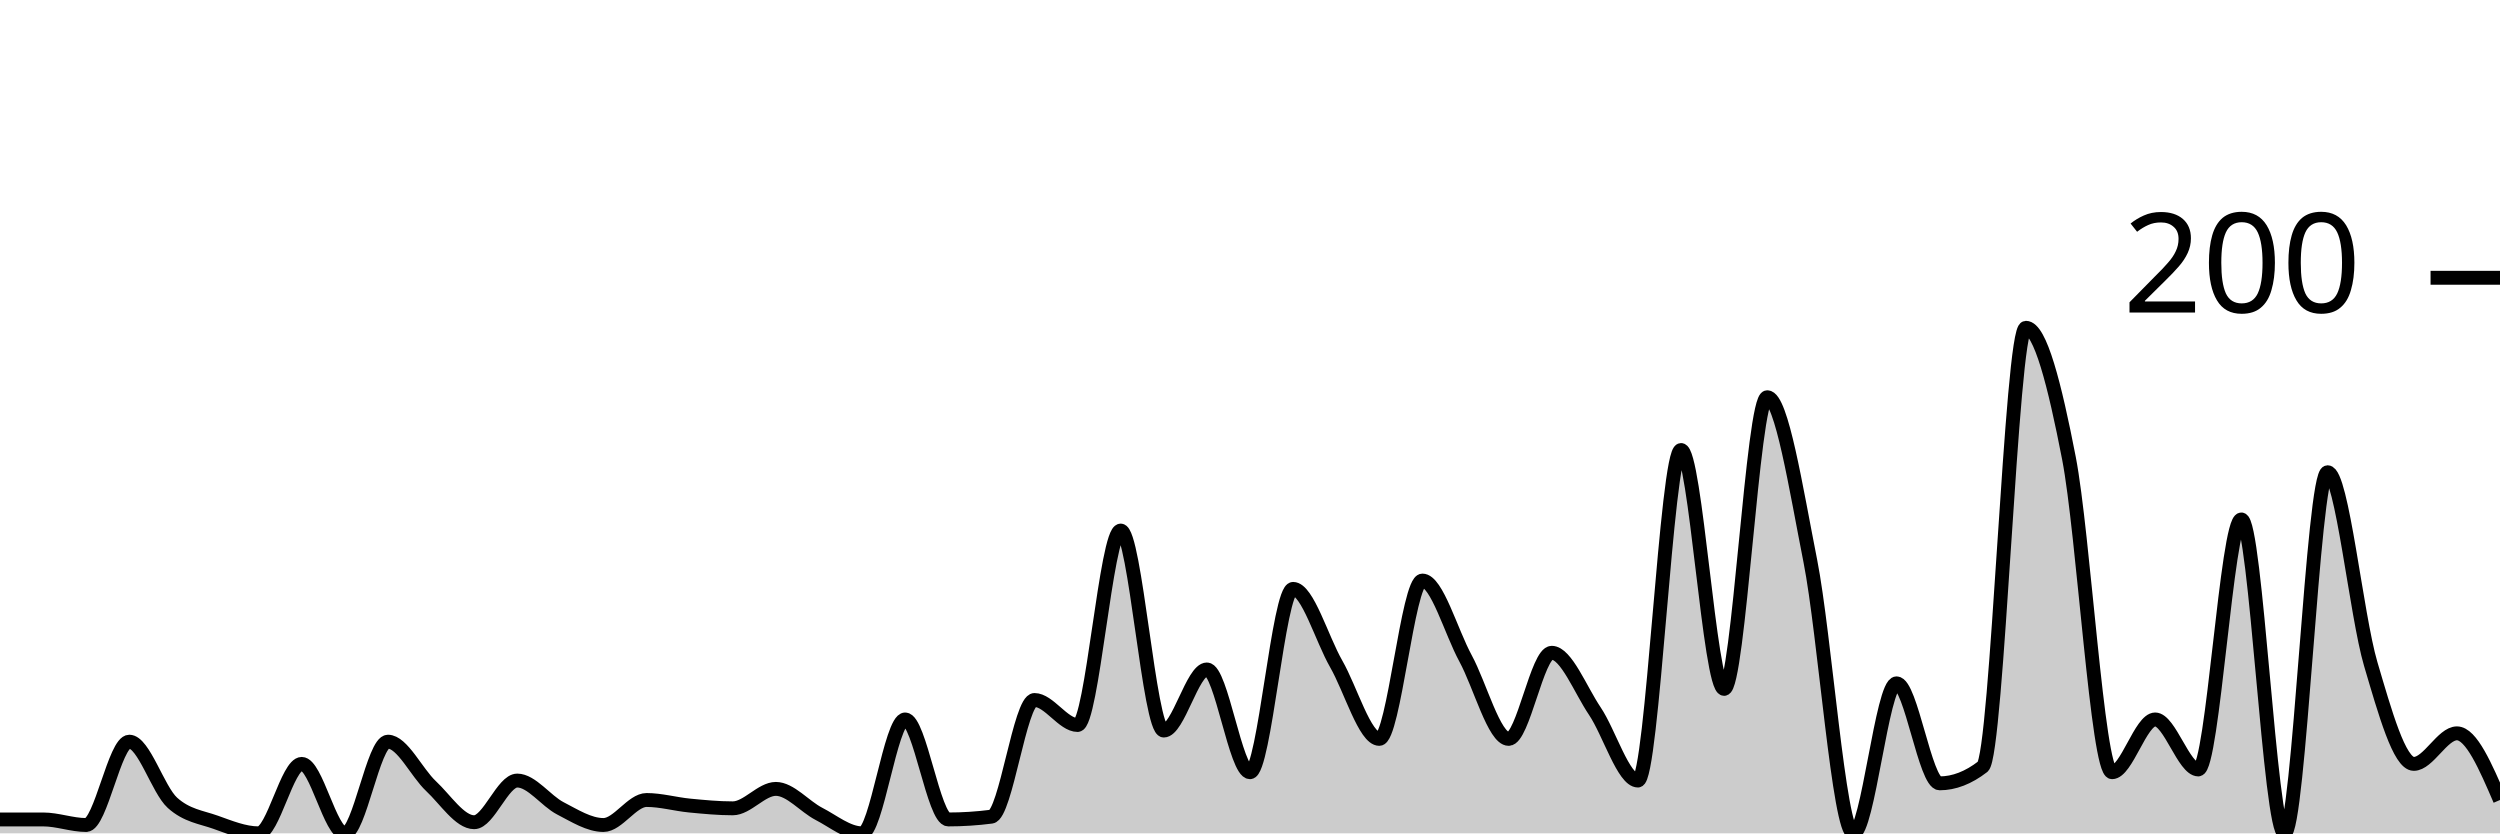
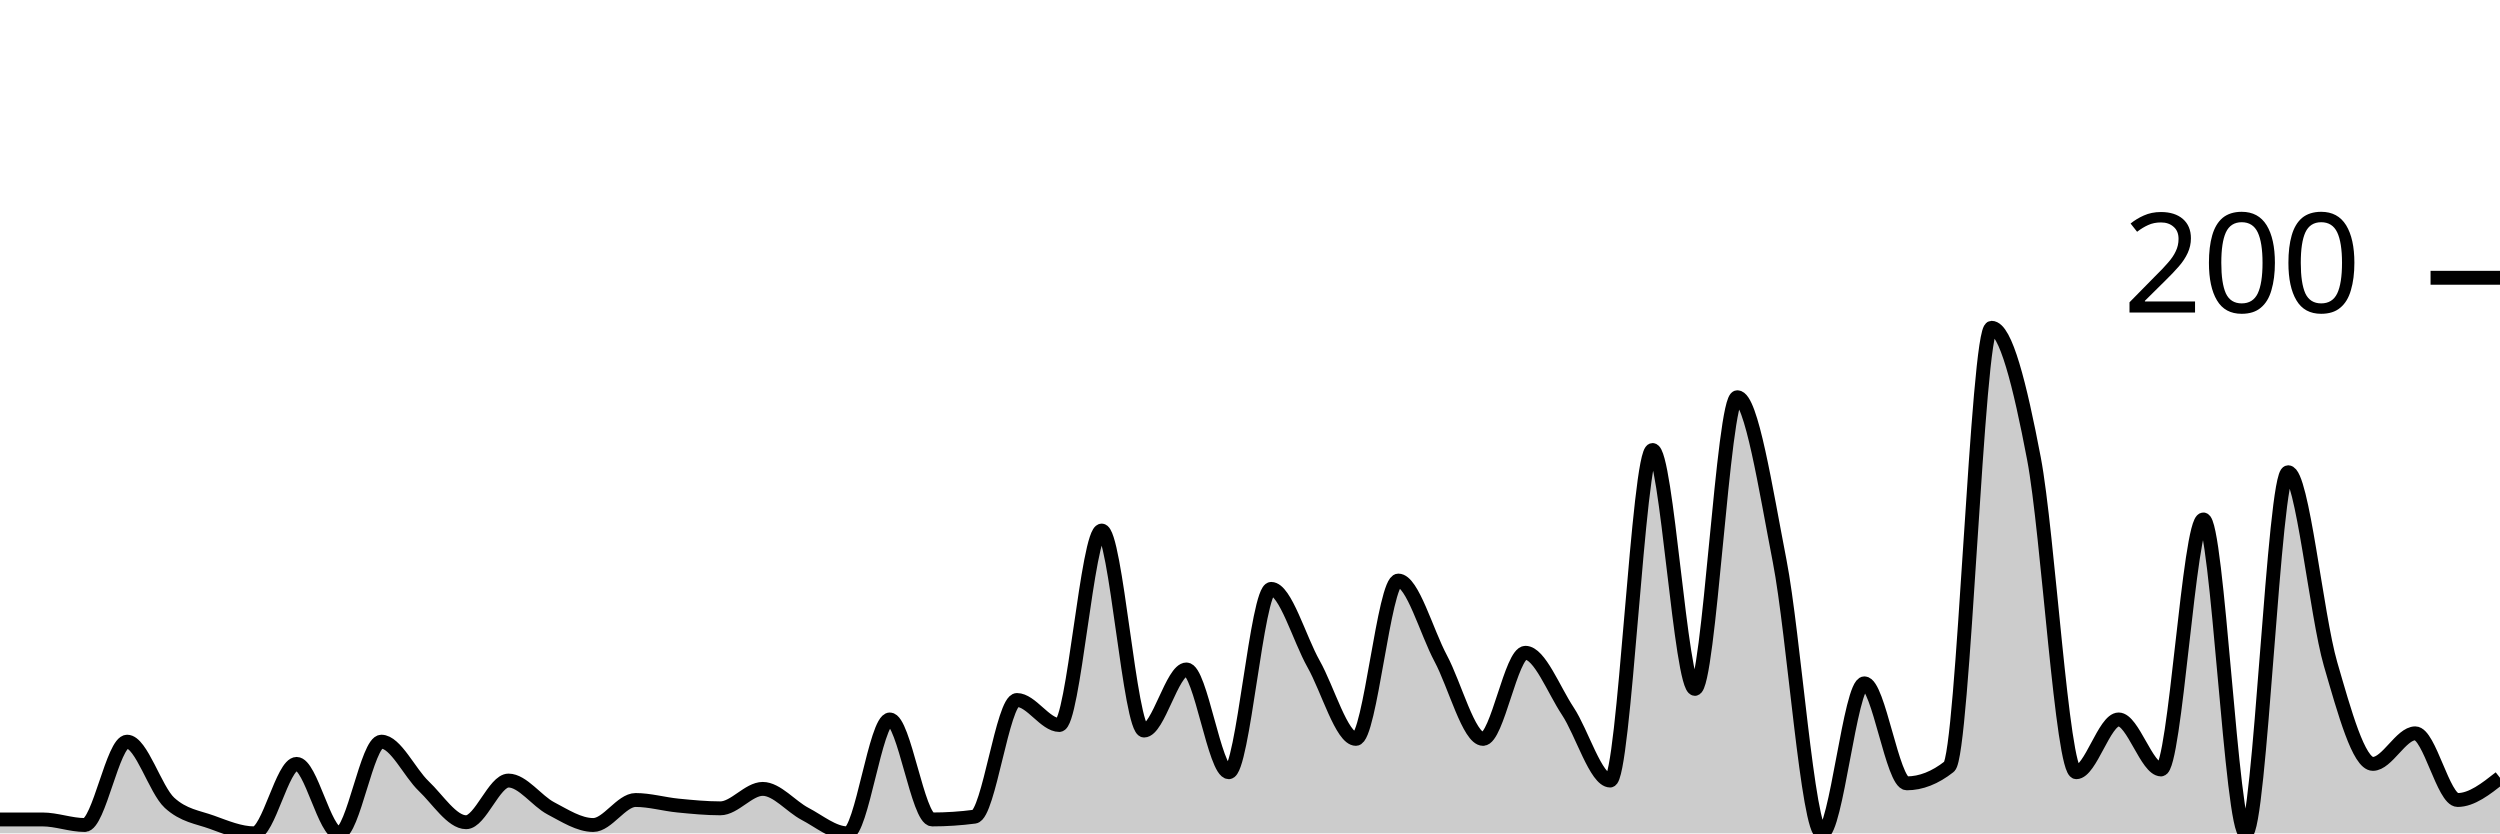
<svg xmlns="http://www.w3.org/2000/svg" viewBox="0 0 180 60">
  <g transform="translate(0,20)">
-     <path class="area" fill="rgba(0, 0, 0, 0.2)" d="M0,39C1.034,39,2.069,39,3.103,39C4.138,39,5.172,39.4,6.207,39.4C7.241,39.4,8.276,33.4,9.31,33.4C10.345,33.4,11.379,36.867,12.414,37.8C13.448,38.733,14.483,38.833,15.517,39.2C16.552,39.567,17.586,40,18.621,40C19.655,40,20.69,35,21.724,35C22.759,35,23.793,40,24.828,40C25.862,40,26.897,33.4,27.931,33.4C28.966,33.4,30,35.633,31.034,36.6C32.069,37.567,33.103,39.2,34.138,39.2C35.172,39.2,36.207,36.2,37.241,36.2C38.276,36.2,39.31,37.667,40.345,38.2C41.379,38.733,42.414,39.4,43.448,39.4C44.483,39.4,45.517,37.6,46.552,37.6C47.586,37.6,48.621,37.9,49.655,38C50.69,38.1,51.724,38.2,52.759,38.2C53.793,38.2,54.828,36.8,55.862,36.8C56.897,36.8,57.931,38.067,58.966,38.6C60,39.133,61.034,40,62.069,40C63.103,40,64.138,31.8,65.172,31.8C66.207,31.8,67.241,39,68.276,39C69.31,39,70.345,38.933,71.379,38.8C72.414,38.667,73.448,30.4,74.483,30.4C75.517,30.4,76.552,32.2,77.586,32.2C78.621,32.2,79.655,18.2,80.69,18.2C81.724,18.2,82.759,32.6,83.793,32.6C84.828,32.6,85.862,28.2,86.897,28.2C87.931,28.2,88.966,35.6,90,35.6C91.034,35.6,92.069,22.4,93.103,22.4C94.138,22.4,95.172,26,96.207,27.8C97.241,29.6,98.276,33.2,99.31,33.2C100.345,33.2,101.379,21.8,102.414,21.8C103.448,21.8,104.483,25.5,105.517,27.4C106.552,29.3,107.586,33.2,108.621,33.2C109.655,33.2,110.69,27,111.724,27C112.759,27,113.793,29.667,114.828,31.2C115.862,32.733,116.897,36.2,117.931,36.2C118.966,36.2,120,12.4,121.034,12.4C122.069,12.4,123.103,29.6,124.138,29.6C125.172,29.6,126.207,8.6,127.241,8.6C128.276,8.6,129.31,15.167,130.345,20.4C131.379,25.633,132.414,40,133.448,40C134.483,40,135.517,29.2,136.552,29.2C137.586,29.2,138.621,36.4,139.655,36.4C140.69,36.4,141.724,36,142.759,35.2C143.793,34.4,144.828,3.6,145.862,3.6C146.897,3.6,147.931,7.667,148.966,13C150,18.333,151.034,35.6,152.069,35.6C153.103,35.6,154.138,31.8,155.172,31.8C156.207,31.8,157.241,35.4,158.276,35.4C159.31,35.4,160.345,17.4,161.379,17.4C162.414,17.4,163.448,40,164.483,40C165.517,40,166.552,14,167.586,14C168.621,14,169.655,24.3,170.69,27.8C171.724,31.3,172.759,35,173.793,35C174.828,35,175.862,32.8,176.897,32.8C177.931,32.8,178.966,35.2,180,37.6L180,40C178.966,40,177.931,40,176.897,40C175.862,40,174.828,40,173.793,40C172.759,40,171.724,40,170.69,40C169.655,40,168.621,40,167.586,40C166.552,40,165.517,40,164.483,40C163.448,40,162.414,40,161.379,40C160.345,40,159.31,40,158.276,40C157.241,40,156.207,40,155.172,40C154.138,40,153.103,40,152.069,40C151.034,40,150,40,148.966,40C147.931,40,146.897,40,145.862,40C144.828,40,143.793,40,142.759,40C141.724,40,140.69,40,139.655,40C138.621,40,137.586,40,136.552,40C135.517,40,134.483,40,133.448,40C132.414,40,131.379,40,130.345,40C129.31,40,128.276,40,127.241,40C126.207,40,125.172,40,124.138,40C123.103,40,122.069,40,121.034,40C120,40,118.966,40,117.931,40C116.897,40,115.862,40,114.828,40C113.793,40,112.759,40,111.724,40C110.69,40,109.655,40,108.621,40C107.586,40,106.552,40,105.517,40C104.483,40,103.448,40,102.414,40C101.379,40,100.345,40,99.31,40C98.276,40,97.241,40,96.207,40C95.172,40,94.138,40,93.103,40C92.069,40,91.034,40,90,40C88.966,40,87.931,40,86.897,40C85.862,40,84.828,40,83.793,40C82.759,40,81.724,40,80.69,40C79.655,40,78.621,40,77.586,40C76.552,40,75.517,40,74.483,40C73.448,40,72.414,40,71.379,40C70.345,40,69.31,40,68.276,40C67.241,40,66.207,40,65.172,40C64.138,40,63.103,40,62.069,40C61.034,40,60,40,58.966,40C57.931,40,56.897,40,55.862,40C54.828,40,53.793,40,52.759,40C51.724,40,50.69,40,49.655,40C48.621,40,47.586,40,46.552,40C45.517,40,44.483,40,43.448,40C42.414,40,41.379,40,40.345,40C39.31,40,38.276,40,37.241,40C36.207,40,35.172,40,34.138,40C33.103,40,32.069,40,31.034,40C30,40,28.966,40,27.931,40C26.897,40,25.862,40,24.828,40C23.793,40,22.759,40,21.724,40C20.69,40,19.655,40,18.621,40C17.586,40,16.552,40,15.517,40C14.483,40,13.448,40,12.414,40C11.379,40,10.345,40,9.31,40C8.276,40,7.241,40,6.207,40C5.172,40,4.138,40,3.103,40C2.069,40,1.034,40,0,40Z" />
-     <path class="line" stroke="black" fill="none" d="M0,39C1.034,39,2.069,39,3.103,39C4.138,39,5.172,39.4,6.207,39.4C7.241,39.4,8.276,33.4,9.31,33.4C10.345,33.4,11.379,36.867,12.414,37.8C13.448,38.733,14.483,38.833,15.517,39.2C16.552,39.567,17.586,40,18.621,40C19.655,40,20.69,35,21.724,35C22.759,35,23.793,40,24.828,40C25.862,40,26.897,33.4,27.931,33.4C28.966,33.4,30,35.633,31.034,36.6C32.069,37.567,33.103,39.2,34.138,39.2C35.172,39.2,36.207,36.2,37.241,36.2C38.276,36.2,39.31,37.667,40.345,38.2C41.379,38.733,42.414,39.4,43.448,39.4C44.483,39.4,45.517,37.6,46.552,37.6C47.586,37.6,48.621,37.9,49.655,38C50.69,38.1,51.724,38.2,52.759,38.2C53.793,38.2,54.828,36.8,55.862,36.8C56.897,36.8,57.931,38.067,58.966,38.6C60,39.133,61.034,40,62.069,40C63.103,40,64.138,31.8,65.172,31.8C66.207,31.8,67.241,39,68.276,39C69.31,39,70.345,38.933,71.379,38.8C72.414,38.667,73.448,30.4,74.483,30.4C75.517,30.4,76.552,32.2,77.586,32.2C78.621,32.2,79.655,18.2,80.69,18.2C81.724,18.2,82.759,32.6,83.793,32.6C84.828,32.6,85.862,28.2,86.897,28.2C87.931,28.2,88.966,35.6,90,35.6C91.034,35.6,92.069,22.4,93.103,22.4C94.138,22.4,95.172,26,96.207,27.8C97.241,29.6,98.276,33.2,99.31,33.2C100.345,33.2,101.379,21.8,102.414,21.8C103.448,21.8,104.483,25.5,105.517,27.4C106.552,29.3,107.586,33.2,108.621,33.2C109.655,33.2,110.69,27,111.724,27C112.759,27,113.793,29.667,114.828,31.2C115.862,32.733,116.897,36.2,117.931,36.2C118.966,36.2,120,12.4,121.034,12.4C122.069,12.4,123.103,29.6,124.138,29.6C125.172,29.6,126.207,8.6,127.241,8.6C128.276,8.6,129.31,15.167,130.345,20.4C131.379,25.633,132.414,40,133.448,40C134.483,40,135.517,29.2,136.552,29.2C137.586,29.2,138.621,36.4,139.655,36.4C140.69,36.4,141.724,36,142.759,35.2C143.793,34.4,144.828,3.6,145.862,3.6C146.897,3.6,147.931,7.667,148.966,13C150,18.333,151.034,35.6,152.069,35.6C153.103,35.6,154.138,31.8,155.172,31.8C156.207,31.8,157.241,35.4,158.276,35.4C159.31,35.4,160.345,17.4,161.379,17.4C162.414,17.4,163.448,40,164.483,40C165.517,40,166.552,14,167.586,14C168.621,14,169.655,24.3,170.69,27.8C171.724,31.3,172.759,35,173.793,35C174.828,35,175.862,32.8,176.897,32.8C177.931,32.8,178.966,35.2,180,37.6" />
+     <path class="area" fill="rgba(0, 0, 0, 0.2)" d="M0,39C1.017,39,2.034,39,3.051,39C4.068,39,5.085,39.4,6.102,39.4C7.119,39.4,8.136,33.4,9.153,33.4C10.169,33.4,11.186,36.867,12.203,37.8C13.22,38.733,14.237,38.833,15.254,39.2C16.271,39.567,17.288,40,18.305,40C19.322,40,20.339,35,21.356,35C22.373,35,23.39,40,24.407,40C25.424,40,26.441,33.4,27.458,33.4C28.475,33.4,29.492,35.633,30.508,36.6C31.525,37.567,32.542,39.2,33.559,39.2C34.576,39.2,35.593,36.2,36.61,36.2C37.627,36.2,38.644,37.667,39.661,38.2C40.678,38.733,41.695,39.4,42.712,39.4C43.729,39.4,44.746,37.6,45.763,37.6C46.78,37.6,47.797,37.9,48.814,38C49.831,38.1,50.847,38.2,51.864,38.2C52.881,38.2,53.898,36.8,54.915,36.8C55.932,36.8,56.949,38.067,57.966,38.6C58.983,39.133,60,40,61.017,40C62.034,40,63.051,31.8,64.068,31.8C65.085,31.8,66.102,39,67.119,39C68.136,39,69.153,38.933,70.169,38.8C71.186,38.667,72.203,30.4,73.22,30.4C74.237,30.4,75.254,32.2,76.271,32.2C77.288,32.2,78.305,18.2,79.322,18.2C80.339,18.2,81.356,32.6,82.373,32.6C83.39,32.6,84.407,28.2,85.424,28.2C86.441,28.2,87.458,35.6,88.475,35.6C89.492,35.6,90.508,22.4,91.525,22.4C92.542,22.4,93.559,26,94.576,27.8C95.593,29.6,96.61,33.2,97.627,33.2C98.644,33.2,99.661,21.8,100.678,21.8C101.695,21.8,102.712,25.5,103.729,27.4C104.746,29.3,105.763,33.2,106.78,33.2C107.797,33.2,108.814,27,109.831,27C110.847,27,111.864,29.667,112.881,31.2C113.898,32.733,114.915,36.2,115.932,36.2C116.949,36.2,117.966,12.4,118.983,12.4C120,12.4,121.017,29.6,122.034,29.6C123.051,29.6,124.068,8.6,125.085,8.6C126.102,8.6,127.119,15.167,128.136,20.4C129.153,25.633,130.169,40,131.186,40C132.203,40,133.22,29.2,134.237,29.2C135.254,29.2,136.271,36.4,137.288,36.4C138.305,36.4,139.322,36,140.339,35.2C141.356,34.4,142.373,3.6,143.39,3.6C144.407,3.6,145.424,7.667,146.441,13C147.458,18.333,148.475,35.6,149.492,35.6C150.508,35.6,151.525,31.8,152.542,31.8C153.559,31.8,154.576,35.4,155.593,35.4C156.61,35.4,157.627,17.4,158.644,17.4C159.661,17.4,160.678,40,161.695,40C162.712,40,163.729,14,164.746,14C165.763,14,166.78,24.3,167.797,27.8C168.814,31.3,169.831,35,170.847,35C171.864,35,172.881,32.8,173.898,32.8C174.915,32.8,175.932,37.6,176.949,37.6C177.966,37.6,178.983,36.8,180,36L180,40C178.983,40,177.966,40,176.949,40C175.932,40,174.915,40,173.898,40C172.881,40,171.864,40,170.847,40C169.831,40,168.814,40,167.797,40C166.78,40,165.763,40,164.746,40C163.729,40,162.712,40,161.695,40C160.678,40,159.661,40,158.644,40C157.627,40,156.61,40,155.593,40C154.576,40,153.559,40,152.542,40C151.525,40,150.508,40,149.492,40C148.475,40,147.458,40,146.441,40C145.424,40,144.407,40,143.39,40C142.373,40,141.356,40,140.339,40C139.322,40,138.305,40,137.288,40C136.271,40,135.254,40,134.237,40C133.22,40,132.203,40,131.186,40C130.169,40,129.153,40,128.136,40C127.119,40,126.102,40,125.085,40C124.068,40,123.051,40,122.034,40C121.017,40,120,40,118.983,40C117.966,40,116.949,40,115.932,40C114.915,40,113.898,40,112.881,40C111.864,40,110.847,40,109.831,40C108.814,40,107.797,40,106.78,40C105.763,40,104.746,40,103.729,40C102.712,40,101.695,40,100.678,40C99.661,40,98.644,40,97.627,40C96.61,40,95.593,40,94.576,40C93.559,40,92.542,40,91.525,40C90.508,40,89.492,40,88.475,40C87.458,40,86.441,40,85.424,40C84.407,40,83.39,40,82.373,40C81.356,40,80.339,40,79.322,40C78.305,40,77.288,40,76.271,40C75.254,40,74.237,40,73.22,40C72.203,40,71.186,40,70.169,40C69.153,40,68.136,40,67.119,40C66.102,40,65.085,40,64.068,40C63.051,40,62.034,40,61.017,40C60,40,58.983,40,57.966,40C56.949,40,55.932,40,54.915,40C53.898,40,52.881,40,51.864,40C50.847,40,49.831,40,48.814,40C47.797,40,46.78,40,45.763,40C44.746,40,43.729,40,42.712,40C41.695,40,40.678,40,39.661,40C38.644,40,37.627,40,36.61,40C35.593,40,34.576,40,33.559,40C32.542,40,31.525,40,30.508,40C29.492,40,28.475,40,27.458,40C26.441,40,25.424,40,24.407,40C23.39,40,22.373,40,21.356,40C20.339,40,19.322,40,18.305,40C17.288,40,16.271,40,15.254,40C14.237,40,13.22,40,12.203,40C11.186,40,10.169,40,9.153,40C8.136,40,7.119,40,6.102,40C5.085,40,4.068,40,3.051,40C2.034,40,1.017,40,0,40Z" />
+     <path class="line" stroke="black" fill="none" d="M0,39C1.017,39,2.034,39,3.051,39C4.068,39,5.085,39.4,6.102,39.4C7.119,39.4,8.136,33.4,9.153,33.4C10.169,33.4,11.186,36.867,12.203,37.8C13.22,38.733,14.237,38.833,15.254,39.2C16.271,39.567,17.288,40,18.305,40C19.322,40,20.339,35,21.356,35C22.373,35,23.39,40,24.407,40C25.424,40,26.441,33.4,27.458,33.4C28.475,33.4,29.492,35.633,30.508,36.6C31.525,37.567,32.542,39.2,33.559,39.2C34.576,39.2,35.593,36.2,36.61,36.2C37.627,36.2,38.644,37.667,39.661,38.2C40.678,38.733,41.695,39.4,42.712,39.4C43.729,39.4,44.746,37.6,45.763,37.6C46.78,37.6,47.797,37.9,48.814,38C49.831,38.1,50.847,38.2,51.864,38.2C52.881,38.2,53.898,36.8,54.915,36.8C55.932,36.8,56.949,38.067,57.966,38.6C58.983,39.133,60,40,61.017,40C62.034,40,63.051,31.8,64.068,31.8C65.085,31.8,66.102,39,67.119,39C68.136,39,69.153,38.933,70.169,38.8C71.186,38.667,72.203,30.4,73.22,30.4C74.237,30.4,75.254,32.2,76.271,32.2C77.288,32.2,78.305,18.2,79.322,18.2C80.339,18.2,81.356,32.6,82.373,32.6C83.39,32.6,84.407,28.2,85.424,28.2C86.441,28.2,87.458,35.6,88.475,35.6C89.492,35.6,90.508,22.4,91.525,22.4C92.542,22.4,93.559,26,94.576,27.8C95.593,29.6,96.61,33.2,97.627,33.2C98.644,33.2,99.661,21.8,100.678,21.8C101.695,21.8,102.712,25.5,103.729,27.4C104.746,29.3,105.763,33.2,106.78,33.2C107.797,33.2,108.814,27,109.831,27C110.847,27,111.864,29.667,112.881,31.2C113.898,32.733,114.915,36.2,115.932,36.2C116.949,36.2,117.966,12.4,118.983,12.4C120,12.4,121.017,29.6,122.034,29.6C123.051,29.6,124.068,8.6,125.085,8.6C126.102,8.6,127.119,15.167,128.136,20.4C129.153,25.633,130.169,40,131.186,40C132.203,40,133.22,29.2,134.237,29.2C135.254,29.2,136.271,36.4,137.288,36.4C138.305,36.4,139.322,36,140.339,35.2C141.356,34.4,142.373,3.6,143.39,3.6C144.407,3.6,145.424,7.667,146.441,13C147.458,18.333,148.475,35.6,149.492,35.6C150.508,35.6,151.525,31.8,152.542,31.8C153.559,31.8,154.576,35.4,155.593,35.4C156.61,35.4,157.627,17.4,158.644,17.4C159.661,17.4,160.678,40,161.695,40C162.712,40,163.729,14,164.746,14C165.763,14,166.78,24.3,167.797,27.8C168.814,31.3,169.831,35,170.847,35C171.864,35,172.881,32.8,173.898,32.8C174.915,32.8,175.932,37.6,176.949,37.6C177.966,37.6,178.983,36.8,180,36" />
    <path class="axis-ceiling" stroke-width="1" stroke="black" fill="none" d="M175,0L180,0" />
    <text class="axis-ceiling-label" font-family="sans-serif" text-anchor="end" font-size="10px" x="170" y="2.5">200</text>
  </g>
</svg>
